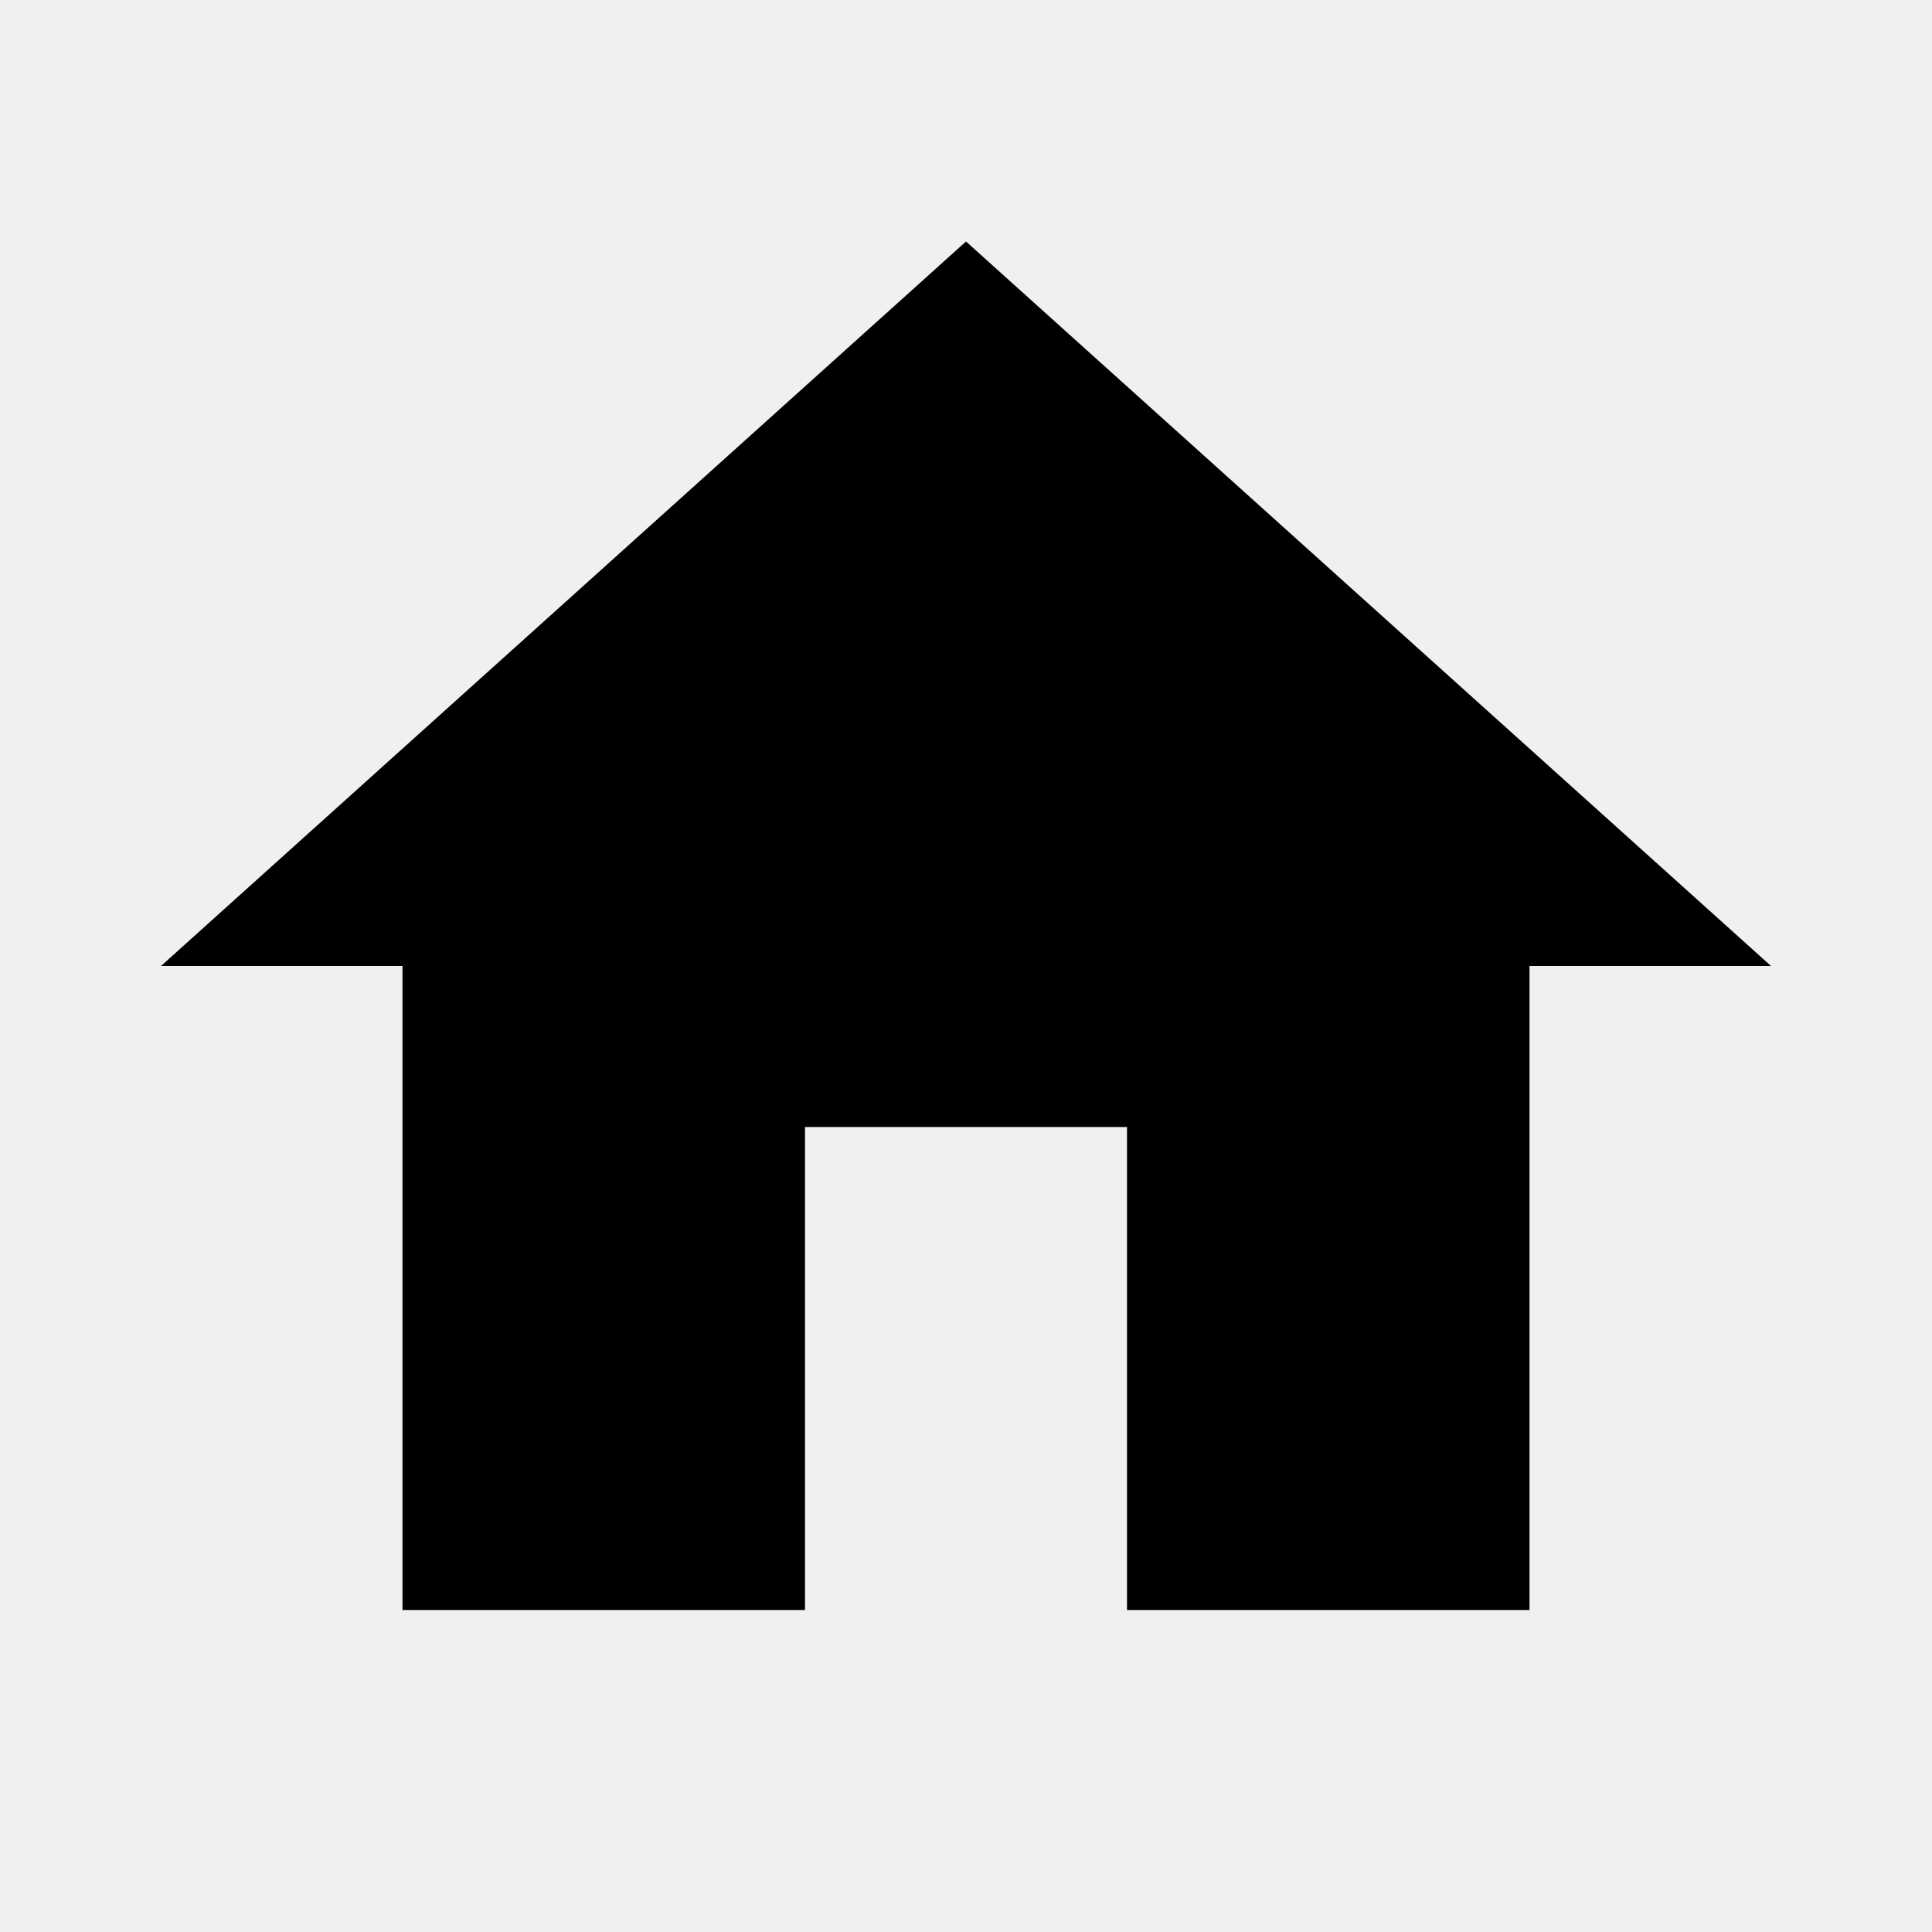
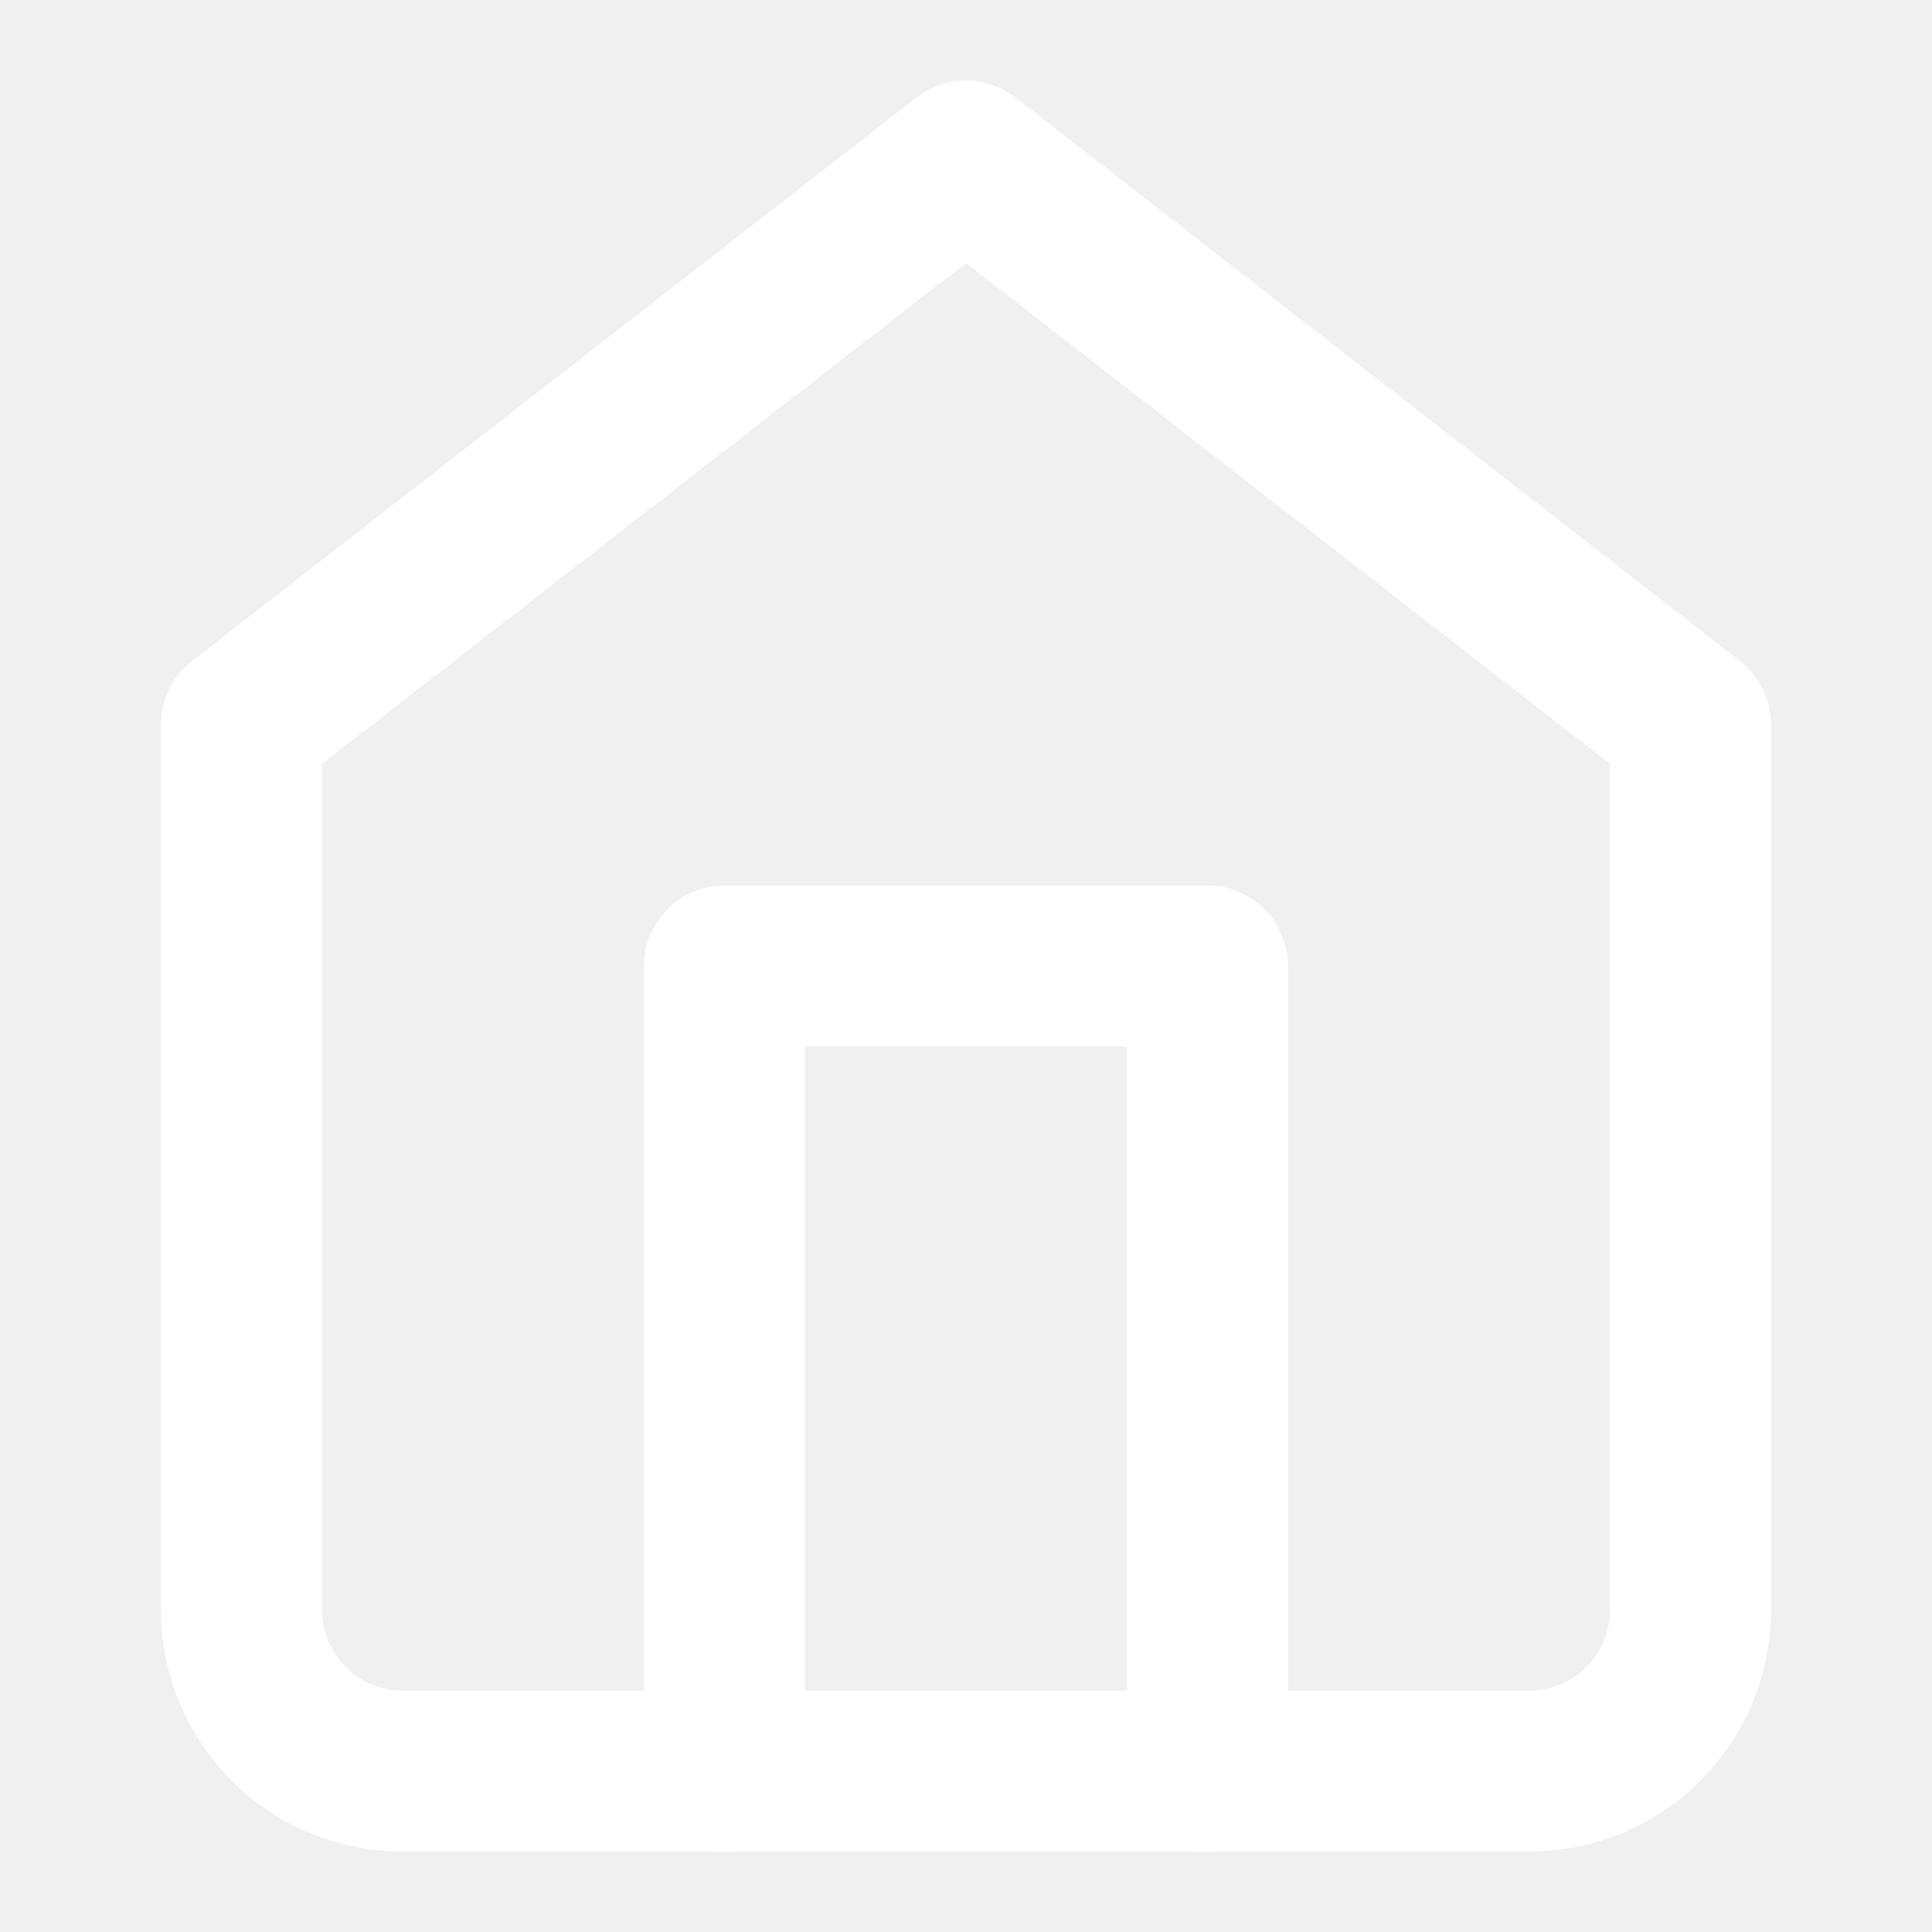
- <svg xmlns="http://www.w3.org/2000/svg" viewBox="0 0 24 24">
-   <path d="M10,20V14H14V20H19V12H22L12,3L2,12H5V20H10Z" />
+ <svg xmlns="http://www.w3.org/2000/svg" width="24" height="24" viewBox="0 0 24 24" fill="none" stroke="white" stroke-width="2" stroke-linecap="round" stroke-linejoin="round" class="feather feather-home">
+   <path d="M3 9l9-7 9 7v11a2 2 0 0 1-2 2H5a2 2 0 0 1-2-2z" />
+   <polyline points="9 22 9 12 15 12 15 22" />
</svg>
